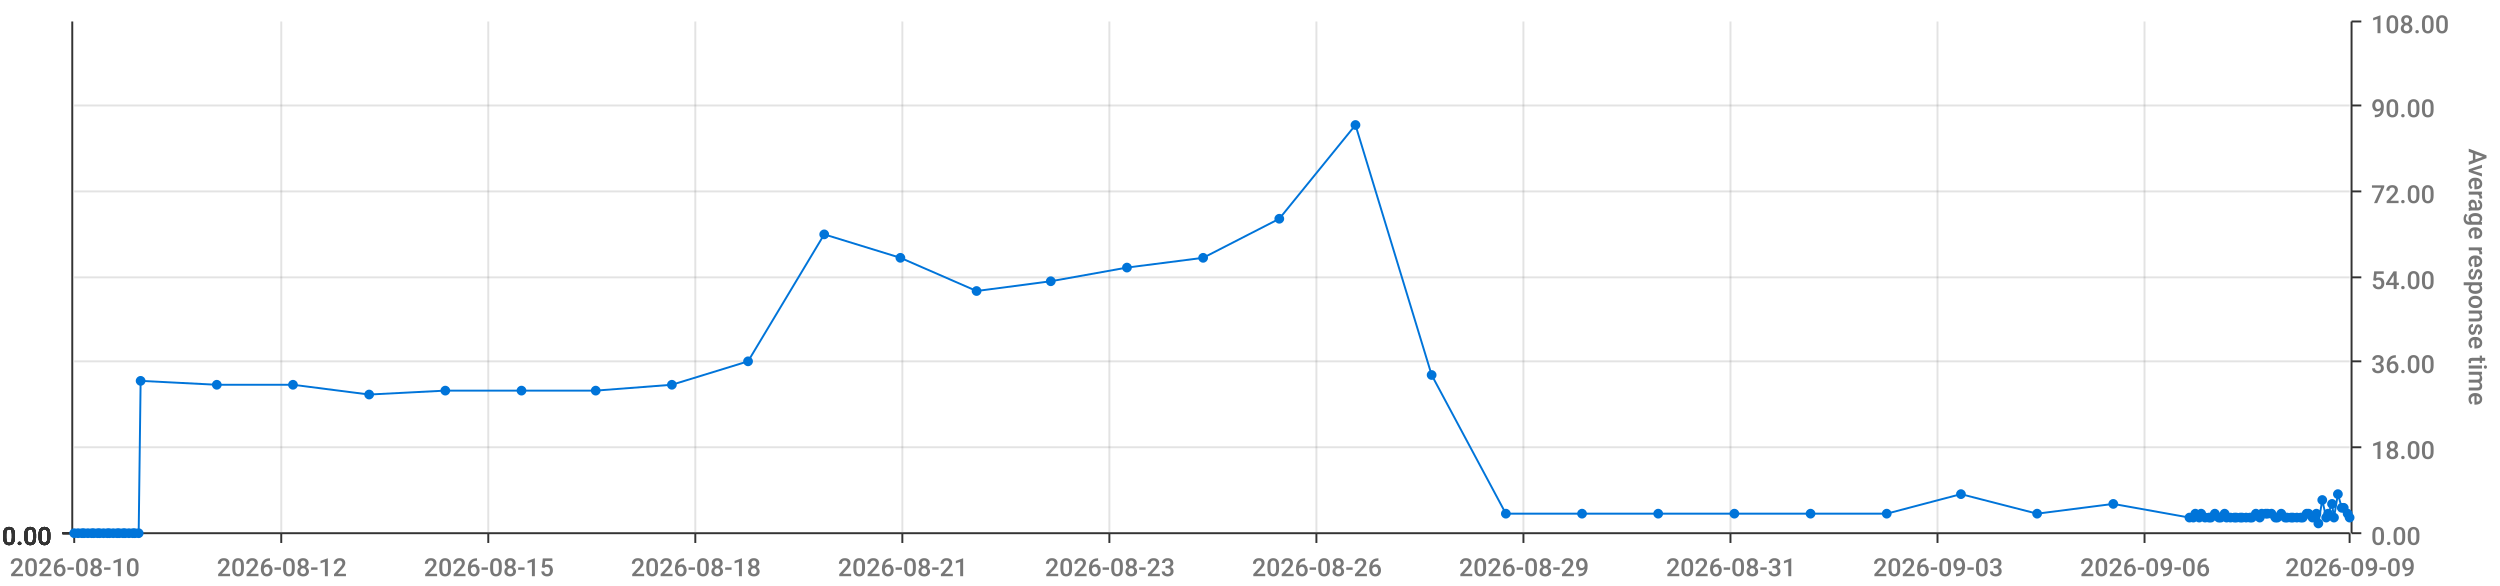
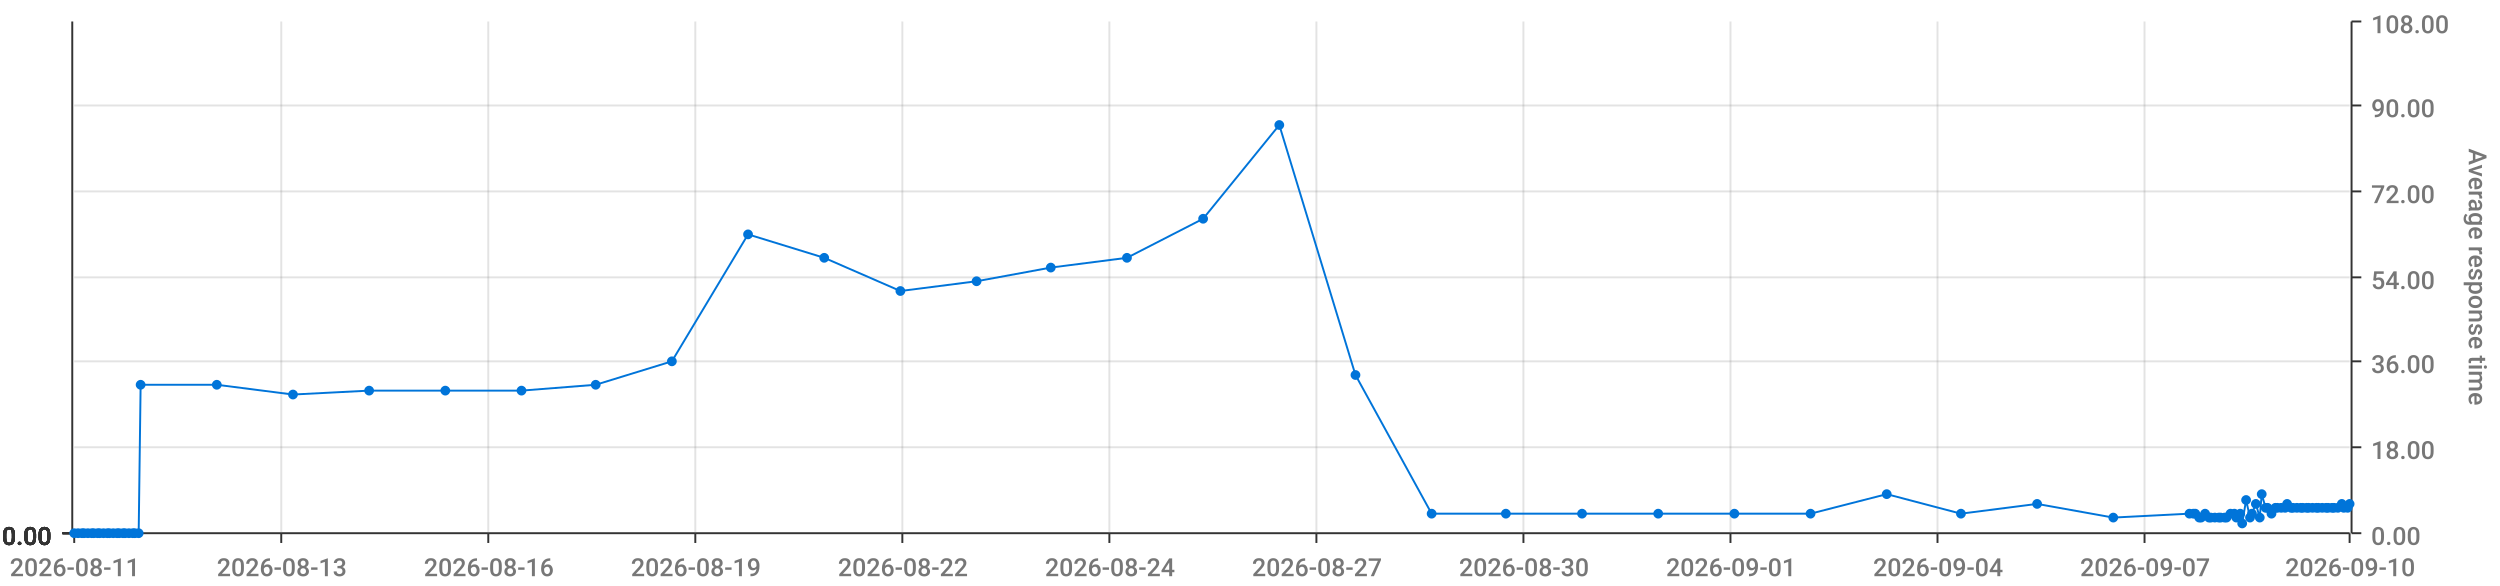
<svg xmlns="http://www.w3.org/2000/svg" viewBox="0 0 1280 300">
  <path d="M 0 0 L 1280 0 L 1280 300 L 0 300 L 0 0" style="stroke-width:0;stroke:rgba(255,255,255,1.0);fill:rgba(255,255,255,0.0)" />
  <path d="M 38 11 L 1203 11 L 1203 273 L 38 273 L 38 11" style="stroke-width:0;stroke:rgba(255,255,255,1.0);fill:rgba(255,255,255,0.0)" />
  <path d="M 38 273 L 1203 273" style="stroke-width:1;stroke:rgba(51,51,51,1.0);fill:rgba(255,255,255,0.0)" />
  <path d="M 38 273 L 38 278" style="stroke-width:1;stroke:rgba(51,51,51,1.0);fill:rgba(255,255,255,0.0)" />
-   <text x="5" y="295" style="stroke-width:0;stroke:none;fill:rgba(119,119,119,1.0);font-size:12.8px;font-family:'Roboto Medium',sans-serif">2026-08-10</text>
+   <text x="5" y="295" style="stroke-width:0;stroke:none;fill:rgba(119,119,119,1.0);font-size:12.8px;font-family:'Roboto Medium',sans-serif">2026-08-11</text>
  <path d="M 144 273 L 144 278" style="stroke-width:1;stroke:rgba(51,51,51,1.0);fill:rgba(255,255,255,0.0)" />
-   <text x="111" y="295" style="stroke-width:0;stroke:none;fill:rgba(119,119,119,1.0);font-size:12.8px;font-family:'Roboto Medium',sans-serif">2026-08-12</text>
+   <text x="111" y="295" style="stroke-width:0;stroke:none;fill:rgba(119,119,119,1.0);font-size:12.8px;font-family:'Roboto Medium',sans-serif">2026-08-13</text>
  <path d="M 250 273 L 250 278" style="stroke-width:1;stroke:rgba(51,51,51,1.0);fill:rgba(255,255,255,0.0)" />
-   <text x="217" y="295" style="stroke-width:0;stroke:none;fill:rgba(119,119,119,1.0);font-size:12.8px;font-family:'Roboto Medium',sans-serif">2026-08-15</text>
+   <text x="217" y="295" style="stroke-width:0;stroke:none;fill:rgba(119,119,119,1.0);font-size:12.8px;font-family:'Roboto Medium',sans-serif">2026-08-16</text>
  <path d="M 356 273 L 356 278" style="stroke-width:1;stroke:rgba(51,51,51,1.0);fill:rgba(255,255,255,0.0)" />
-   <text x="323" y="295" style="stroke-width:0;stroke:none;fill:rgba(119,119,119,1.0);font-size:12.8px;font-family:'Roboto Medium',sans-serif">2026-08-18</text>
+   <text x="323" y="295" style="stroke-width:0;stroke:none;fill:rgba(119,119,119,1.0);font-size:12.8px;font-family:'Roboto Medium',sans-serif">2026-08-19</text>
  <path d="M 462 273 L 462 278" style="stroke-width:1;stroke:rgba(51,51,51,1.0);fill:rgba(255,255,255,0.0)" />
-   <text x="429" y="295" style="stroke-width:0;stroke:none;fill:rgba(119,119,119,1.0);font-size:12.8px;font-family:'Roboto Medium',sans-serif">2026-08-21</text>
+   <text x="429" y="295" style="stroke-width:0;stroke:none;fill:rgba(119,119,119,1.0);font-size:12.8px;font-family:'Roboto Medium',sans-serif">2026-08-22</text>
  <path d="M 568 273 L 568 278" style="stroke-width:1;stroke:rgba(51,51,51,1.0);fill:rgba(255,255,255,0.0)" />
-   <text x="535" y="295" style="stroke-width:0;stroke:none;fill:rgba(119,119,119,1.0);font-size:12.8px;font-family:'Roboto Medium',sans-serif">2026-08-23</text>
+   <text x="535" y="295" style="stroke-width:0;stroke:none;fill:rgba(119,119,119,1.0);font-size:12.8px;font-family:'Roboto Medium',sans-serif">2026-08-24</text>
  <path d="M 674 273 L 674 278" style="stroke-width:1;stroke:rgba(51,51,51,1.0);fill:rgba(255,255,255,0.0)" />
-   <text x="641" y="295" style="stroke-width:0;stroke:none;fill:rgba(119,119,119,1.0);font-size:12.8px;font-family:'Roboto Medium',sans-serif">2026-08-26</text>
+   <text x="641" y="295" style="stroke-width:0;stroke:none;fill:rgba(119,119,119,1.0);font-size:12.8px;font-family:'Roboto Medium',sans-serif">2026-08-27</text>
  <path d="M 780 273 L 780 278" style="stroke-width:1;stroke:rgba(51,51,51,1.0);fill:rgba(255,255,255,0.0)" />
-   <text x="747" y="295" style="stroke-width:0;stroke:none;fill:rgba(119,119,119,1.0);font-size:12.8px;font-family:'Roboto Medium',sans-serif">2026-08-29</text>
+   <text x="747" y="295" style="stroke-width:0;stroke:none;fill:rgba(119,119,119,1.0);font-size:12.8px;font-family:'Roboto Medium',sans-serif">2026-08-30</text>
  <path d="M 886 273 L 886 278" style="stroke-width:1;stroke:rgba(51,51,51,1.0);fill:rgba(255,255,255,0.0)" />
-   <text x="853" y="295" style="stroke-width:0;stroke:none;fill:rgba(119,119,119,1.0);font-size:12.8px;font-family:'Roboto Medium',sans-serif">2026-08-31</text>
+   <text x="853" y="295" style="stroke-width:0;stroke:none;fill:rgba(119,119,119,1.0);font-size:12.8px;font-family:'Roboto Medium',sans-serif">2026-09-01</text>
  <path d="M 992 273 L 992 278" style="stroke-width:1;stroke:rgba(51,51,51,1.0);fill:rgba(255,255,255,0.0)" />
-   <text x="959" y="295" style="stroke-width:0;stroke:none;fill:rgba(119,119,119,1.0);font-size:12.8px;font-family:'Roboto Medium',sans-serif">2026-09-03</text>
+   <text x="959" y="295" style="stroke-width:0;stroke:none;fill:rgba(119,119,119,1.0);font-size:12.8px;font-family:'Roboto Medium',sans-serif">2026-09-04</text>
  <path d="M 1098 273 L 1098 278" style="stroke-width:1;stroke:rgba(51,51,51,1.0);fill:rgba(255,255,255,0.0)" />
-   <text x="1065" y="295" style="stroke-width:0;stroke:none;fill:rgba(119,119,119,1.0);font-size:12.8px;font-family:'Roboto Medium',sans-serif">2026-09-06</text>
+   <text x="1065" y="295" style="stroke-width:0;stroke:none;fill:rgba(119,119,119,1.0);font-size:12.8px;font-family:'Roboto Medium',sans-serif">2026-09-07</text>
  <path d="M 1203 273 L 1203 278" style="stroke-width:1;stroke:rgba(51,51,51,1.0);fill:rgba(255,255,255,0.0)" />
-   <text x="1170" y="295" style="stroke-width:0;stroke:none;fill:rgba(119,119,119,1.0);font-size:12.8px;font-family:'Roboto Medium',sans-serif">2026-09-09</text>
+   <text x="1170" y="295" style="stroke-width:0;stroke:none;fill:rgba(119,119,119,1.0);font-size:12.8px;font-family:'Roboto Medium',sans-serif">2026-09-10</text>
  <path d="M 144 273 L 144 11" style="stroke-width:1;stroke:rgba(119,119,119,0.2);fill:none" />
  <path d="M 250 273 L 250 11" style="stroke-width:1;stroke:rgba(119,119,119,0.2);fill:none" />
  <path d="M 356 273 L 356 11" style="stroke-width:1;stroke:rgba(119,119,119,0.2);fill:none" />
  <path d="M 462 273 L 462 11" style="stroke-width:1;stroke:rgba(119,119,119,0.2);fill:none" />
  <path d="M 568 273 L 568 11" style="stroke-width:1;stroke:rgba(119,119,119,0.2);fill:none" />
  <path d="M 674 273 L 674 11" style="stroke-width:1;stroke:rgba(119,119,119,0.2);fill:none" />
  <path d="M 780 273 L 780 11" style="stroke-width:1;stroke:rgba(119,119,119,0.2);fill:none" />
  <path d="M 886 273 L 886 11" style="stroke-width:1;stroke:rgba(119,119,119,0.2);fill:none" />
  <path d="M 992 273 L 992 11" style="stroke-width:1;stroke:rgba(119,119,119,0.2);fill:none" />
  <path d="M 1098 273 L 1098 11" style="stroke-width:1;stroke:rgba(119,119,119,0.2);fill:none" />
  <path d="M 1204 273 L 1204 11" style="stroke-width:1;stroke:rgba(51,51,51,1.0);fill:rgba(255,255,255,0.0)" />
  <path d="M 1204 273 L 1209 273" style="stroke-width:1;stroke:rgba(51,51,51,1.0);fill:rgba(255,255,255,0.0)" />
  <text x="1214" y="279" style="stroke-width:0;stroke:none;fill:rgba(119,119,119,1.0);font-size:12.8px;font-family:'Roboto Medium',sans-serif">0.00</text>
  <path d="M 1204 229 L 1209 229" style="stroke-width:1;stroke:rgba(51,51,51,1.0);fill:rgba(255,255,255,0.0)" />
  <text x="1214" y="235" style="stroke-width:0;stroke:none;fill:rgba(119,119,119,1.0);font-size:12.8px;font-family:'Roboto Medium',sans-serif">18.00</text>
  <path d="M 1204 185 L 1209 185" style="stroke-width:1;stroke:rgba(51,51,51,1.0);fill:rgba(255,255,255,0.0)" />
  <text x="1214" y="191" style="stroke-width:0;stroke:none;fill:rgba(119,119,119,1.0);font-size:12.8px;font-family:'Roboto Medium',sans-serif">36.00</text>
  <path d="M 1204 142 L 1209 142" style="stroke-width:1;stroke:rgba(51,51,51,1.0);fill:rgba(255,255,255,0.0)" />
  <text x="1214" y="148" style="stroke-width:0;stroke:none;fill:rgba(119,119,119,1.0);font-size:12.8px;font-family:'Roboto Medium',sans-serif">54.00</text>
  <path d="M 1204 98 L 1209 98" style="stroke-width:1;stroke:rgba(51,51,51,1.0);fill:rgba(255,255,255,0.0)" />
  <text x="1214" y="104" style="stroke-width:0;stroke:none;fill:rgba(119,119,119,1.0);font-size:12.8px;font-family:'Roboto Medium',sans-serif">72.00</text>
  <path d="M 1204 54 L 1209 54" style="stroke-width:1;stroke:rgba(51,51,51,1.0);fill:rgba(255,255,255,0.0)" />
  <text x="1214" y="60" style="stroke-width:0;stroke:none;fill:rgba(119,119,119,1.0);font-size:12.8px;font-family:'Roboto Medium',sans-serif">90.00</text>
  <path d="M 1204 11 L 1209 11" style="stroke-width:1;stroke:rgba(51,51,51,1.0);fill:rgba(255,255,255,0.0)" />
  <text x="1214" y="17" style="stroke-width:0;stroke:none;fill:rgba(119,119,119,1.0);font-size:12.8px;font-family:'Roboto Medium',sans-serif">108.00</text>
  <text x="1264" y="76" style="stroke-width:0;stroke:none;fill:rgba(119,119,119,1.0);font-size:12.8px;font-family:'Roboto Medium',sans-serif" transform="rotate(90.00,1264,76)">Average response time</text>
  <path d="M 38 273 L 1203 273" style="stroke-width:0;stroke:rgba(255,255,255,0.0);fill:none" />
  <path d="M 38 229 L 1203 229" style="stroke-width:1;stroke:rgba(119,119,119,0.2);fill:none" />
  <path d="M 38 185 L 1203 185" style="stroke-width:1;stroke:rgba(119,119,119,0.2);fill:none" />
  <path d="M 38 142 L 1203 142" style="stroke-width:1;stroke:rgba(119,119,119,0.2);fill:none" />
  <path d="M 38 98 L 1203 98" style="stroke-width:1;stroke:rgba(119,119,119,0.2);fill:none" />
  <path d="M 38 54 L 1203 54" style="stroke-width:1;stroke:rgba(119,119,119,0.2);fill:none" />
  <path d="M 37 273 L 37 11" style="stroke-width:1;stroke:rgba(51,51,51,1.0);fill:rgba(255,255,255,0.0)" />
  <path d="M 37 273 L 32 273" style="stroke-width:1;stroke:rgba(51,51,51,1.0);fill:rgba(255,255,255,0.0)" />
  <text x="1" y="279" style="stroke-width:0;stroke:none;fill:rgba(51,51,51,1.0);font-size:12.8px;font-family:'Roboto Medium',sans-serif">0.00</text>
  <path d="M 37 273 L 32 273" style="stroke-width:1;stroke:rgba(51,51,51,1.0);fill:rgba(255,255,255,0.0)" />
  <text x="1" y="279" style="stroke-width:0;stroke:none;fill:rgba(51,51,51,1.0);font-size:12.8px;font-family:'Roboto Medium',sans-serif">0.00</text>
  <path d="M 37 273 L 32 273" style="stroke-width:1;stroke:rgba(51,51,51,1.0);fill:rgba(255,255,255,0.0)" />
  <text x="1" y="279" style="stroke-width:0;stroke:none;fill:rgba(51,51,51,1.0);font-size:12.8px;font-family:'Roboto Medium',sans-serif">0.00</text>
  <path d="M 37 273 L 32 273" style="stroke-width:1;stroke:rgba(51,51,51,1.0);fill:rgba(255,255,255,0.0)" />
  <text x="1" y="279" style="stroke-width:0;stroke:none;fill:rgba(51,51,51,1.0);font-size:12.8px;font-family:'Roboto Medium',sans-serif">0.00</text>
  <path d="M 37 273 L 32 273" style="stroke-width:1;stroke:rgba(51,51,51,1.0);fill:rgba(255,255,255,0.0)" />
  <text x="1" y="279" style="stroke-width:0;stroke:none;fill:rgba(51,51,51,1.0);font-size:12.8px;font-family:'Roboto Medium',sans-serif">0.00</text>
  <path d="M 37 273 L 32 273" style="stroke-width:1;stroke:rgba(51,51,51,1.0);fill:rgba(255,255,255,0.0)" />
  <text x="1" y="279" style="stroke-width:0;stroke:none;fill:rgba(51,51,51,1.0);font-size:12.8px;font-family:'Roboto Medium',sans-serif">0.00</text>
  <path d="M 37 273 L 32 273" style="stroke-width:1;stroke:rgba(51,51,51,1.0);fill:rgba(255,255,255,0.0)" />
  <text x="1" y="279" style="stroke-width:0;stroke:none;fill:rgba(51,51,51,1.0);font-size:12.8px;font-family:'Roboto Medium',sans-serif">0.00</text>
  <path d="M 38 273 L 1203 273" style="stroke-width:0;stroke:rgba(255,255,255,0.0);fill:none" />
  <path d="M 38 273 L 1203 273" style="stroke-width:0;stroke:rgba(255,255,255,0.0);fill:none" />
  <path d="M 38 273 L 1203 273" style="stroke-width:0;stroke:rgba(255,255,255,0.0);fill:none" />
  <path d="M 38 273 L 1203 273" style="stroke-width:0;stroke:rgba(255,255,255,0.0);fill:none" />
  <path d="M 38 273 L 1203 273" style="stroke-width:0;stroke:rgba(255,255,255,0.0);fill:none" />
  <path d="M 38 273 L 1203 273" style="stroke-width:0;stroke:rgba(255,255,255,0.0);fill:none" />
-   <path d="M 38 273 L 40 273 L 42 273 L 43 273 L 45 273 L 47 273 L 48 273 L 50 273 L 51 273 L 53 273 L 55 273 L 56 273 L 58 273 L 60 273 L 61 273 L 63 273 L 64 273 L 66 273 L 68 273 L 69 273 L 71 273 L 72 195 L 111 197 L 150 197 L 189 202 L 228 200 L 267 200 L 305 200 L 344 197 L 383 185 L 422 120 L 461 132 L 500 149 L 538 144 L 577 137 L 616 132 L 655 112 L 694 64 L 733 192 L 771 263 L 810 263 L 849 263 L 888 263 L 927 263 L 966 263 L 1004 253 L 1043 263 L 1082 258 L 1121 265 L 1123 265 L 1124 263 L 1126 265 L 1127 263 L 1129 265 L 1131 265 L 1132 265 L 1134 263 L 1136 265 L 1137 265 L 1139 263 L 1140 265 L 1142 265 L 1144 265 L 1145 265 L 1147 265 L 1148 265 L 1150 265 L 1152 265 L 1153 265 L 1155 263 L 1157 265 L 1158 263 L 1160 263 L 1161 263 L 1163 263 L 1165 265 L 1166 265 L 1168 263 L 1170 265 L 1171 265 L 1173 265 L 1174 265 L 1176 265 L 1178 265 L 1179 265 L 1181 263 L 1182 263 L 1184 265 L 1186 263 L 1187 268 L 1189 256 L 1191 265 L 1192 263 L 1194 258 L 1195 265 L 1197 253 L 1199 260 L 1200 260 L 1202 263 L 1203 265" style="stroke-width:1;stroke:rgba(0,116,217,1.0);fill:rgba(255,255,255,0.0)" />
+   <path d="M 38 273 L 40 273 L 42 273 L 43 273 L 45 273 L 47 273 L 48 273 L 50 273 L 51 273 L 53 273 L 55 273 L 56 273 L 58 273 L 60 273 L 61 273 L 63 273 L 64 273 L 66 273 L 68 273 L 69 273 L 71 273 L 72 197 L 111 197 L 150 202 L 189 200 L 228 200 L 267 200 L 305 197 L 344 185 L 383 120 L 422 132 L 461 149 L 500 144 L 538 137 L 577 132 L 616 112 L 655 64 L 694 192 L 733 263 L 771 263 L 810 263 L 849 263 L 888 263 L 927 263 L 966 253 L 1004 263 L 1043 258 L 1082 265 L 1121 263 L 1123 263 L 1124 263 L 1126 265 L 1127 265 L 1129 263 L 1131 265 L 1132 265 L 1134 265 L 1136 265 L 1137 265 L 1139 265 L 1140 265 L 1142 263 L 1144 263 L 1145 265 L 1147 263 L 1148 268 L 1150 256 L 1152 265 L 1153 263 L 1155 258 L 1157 265 L 1158 253 L 1160 260 L 1161 260 L 1163 263 L 1165 260 L 1166 260 L 1168 260 L 1170 260 L 1171 258 L 1173 260 L 1174 260 L 1176 260 L 1178 260 L 1179 260 L 1181 260 L 1182 260 L 1184 260 L 1186 260 L 1187 260 L 1189 260 L 1191 260 L 1192 260 L 1194 260 L 1195 260 L 1197 260 L 1199 258 L 1200 260 L 1202 260 L 1203 258" style="stroke-width:1;stroke:rgba(0,116,217,1.0);fill:rgba(255,255,255,0.0)" />
  <circle cx="38" cy="273" r="2" style="stroke-width:1;stroke:rgba(0,116,217,1.0);fill:rgba(0,116,217,1.0)" />
  <path d="" style="stroke-width:1;stroke:rgba(0,116,217,1.0);fill:rgba(0,116,217,1.0)" />
  <circle cx="40" cy="273" r="2" style="stroke-width:1;stroke:rgba(0,116,217,1.0);fill:rgba(0,116,217,1.0)" />
  <path d="" style="stroke-width:1;stroke:rgba(0,116,217,1.0);fill:rgba(0,116,217,1.0)" />
  <circle cx="42" cy="273" r="2" style="stroke-width:1;stroke:rgba(0,116,217,1.0);fill:rgba(0,116,217,1.0)" />
  <path d="" style="stroke-width:1;stroke:rgba(0,116,217,1.0);fill:rgba(0,116,217,1.0)" />
  <circle cx="43" cy="273" r="2" style="stroke-width:1;stroke:rgba(0,116,217,1.0);fill:rgba(0,116,217,1.0)" />
  <path d="" style="stroke-width:1;stroke:rgba(0,116,217,1.0);fill:rgba(0,116,217,1.0)" />
  <circle cx="45" cy="273" r="2" style="stroke-width:1;stroke:rgba(0,116,217,1.0);fill:rgba(0,116,217,1.0)" />
  <path d="" style="stroke-width:1;stroke:rgba(0,116,217,1.0);fill:rgba(0,116,217,1.0)" />
  <circle cx="47" cy="273" r="2" style="stroke-width:1;stroke:rgba(0,116,217,1.0);fill:rgba(0,116,217,1.0)" />
  <path d="" style="stroke-width:1;stroke:rgba(0,116,217,1.0);fill:rgba(0,116,217,1.0)" />
  <circle cx="48" cy="273" r="2" style="stroke-width:1;stroke:rgba(0,116,217,1.0);fill:rgba(0,116,217,1.0)" />
  <path d="" style="stroke-width:1;stroke:rgba(0,116,217,1.0);fill:rgba(0,116,217,1.0)" />
  <circle cx="50" cy="273" r="2" style="stroke-width:1;stroke:rgba(0,116,217,1.0);fill:rgba(0,116,217,1.0)" />
  <path d="" style="stroke-width:1;stroke:rgba(0,116,217,1.0);fill:rgba(0,116,217,1.0)" />
  <circle cx="51" cy="273" r="2" style="stroke-width:1;stroke:rgba(0,116,217,1.0);fill:rgba(0,116,217,1.0)" />
  <path d="" style="stroke-width:1;stroke:rgba(0,116,217,1.0);fill:rgba(0,116,217,1.0)" />
  <circle cx="53" cy="273" r="2" style="stroke-width:1;stroke:rgba(0,116,217,1.0);fill:rgba(0,116,217,1.0)" />
  <path d="" style="stroke-width:1;stroke:rgba(0,116,217,1.0);fill:rgba(0,116,217,1.0)" />
  <circle cx="55" cy="273" r="2" style="stroke-width:1;stroke:rgba(0,116,217,1.0);fill:rgba(0,116,217,1.0)" />
  <path d="" style="stroke-width:1;stroke:rgba(0,116,217,1.0);fill:rgba(0,116,217,1.0)" />
  <circle cx="56" cy="273" r="2" style="stroke-width:1;stroke:rgba(0,116,217,1.0);fill:rgba(0,116,217,1.0)" />
  <path d="" style="stroke-width:1;stroke:rgba(0,116,217,1.0);fill:rgba(0,116,217,1.0)" />
  <circle cx="58" cy="273" r="2" style="stroke-width:1;stroke:rgba(0,116,217,1.0);fill:rgba(0,116,217,1.0)" />
  <path d="" style="stroke-width:1;stroke:rgba(0,116,217,1.0);fill:rgba(0,116,217,1.0)" />
  <circle cx="60" cy="273" r="2" style="stroke-width:1;stroke:rgba(0,116,217,1.0);fill:rgba(0,116,217,1.0)" />
  <path d="" style="stroke-width:1;stroke:rgba(0,116,217,1.0);fill:rgba(0,116,217,1.0)" />
  <circle cx="61" cy="273" r="2" style="stroke-width:1;stroke:rgba(0,116,217,1.0);fill:rgba(0,116,217,1.0)" />
  <path d="" style="stroke-width:1;stroke:rgba(0,116,217,1.0);fill:rgba(0,116,217,1.0)" />
  <circle cx="63" cy="273" r="2" style="stroke-width:1;stroke:rgba(0,116,217,1.0);fill:rgba(0,116,217,1.0)" />
  <path d="" style="stroke-width:1;stroke:rgba(0,116,217,1.0);fill:rgba(0,116,217,1.0)" />
  <circle cx="64" cy="273" r="2" style="stroke-width:1;stroke:rgba(0,116,217,1.0);fill:rgba(0,116,217,1.0)" />
  <path d="" style="stroke-width:1;stroke:rgba(0,116,217,1.0);fill:rgba(0,116,217,1.0)" />
  <circle cx="66" cy="273" r="2" style="stroke-width:1;stroke:rgba(0,116,217,1.0);fill:rgba(0,116,217,1.0)" />
  <path d="" style="stroke-width:1;stroke:rgba(0,116,217,1.0);fill:rgba(0,116,217,1.0)" />
  <circle cx="68" cy="273" r="2" style="stroke-width:1;stroke:rgba(0,116,217,1.0);fill:rgba(0,116,217,1.0)" />
  <path d="" style="stroke-width:1;stroke:rgba(0,116,217,1.0);fill:rgba(0,116,217,1.0)" />
  <circle cx="69" cy="273" r="2" style="stroke-width:1;stroke:rgba(0,116,217,1.0);fill:rgba(0,116,217,1.0)" />
  <path d="" style="stroke-width:1;stroke:rgba(0,116,217,1.0);fill:rgba(0,116,217,1.0)" />
  <circle cx="71" cy="273" r="2" style="stroke-width:1;stroke:rgba(0,116,217,1.0);fill:rgba(0,116,217,1.0)" />
  <path d="" style="stroke-width:1;stroke:rgba(0,116,217,1.0);fill:rgba(0,116,217,1.0)" />
-   <circle cx="72" cy="195" r="2" style="stroke-width:1;stroke:rgba(0,116,217,1.0);fill:rgba(0,116,217,1.0)" />
+   <circle cx="72" cy="197" r="2" style="stroke-width:1;stroke:rgba(0,116,217,1.0);fill:rgba(0,116,217,1.0)" />
  <path d="" style="stroke-width:1;stroke:rgba(0,116,217,1.0);fill:rgba(0,116,217,1.0)" />
  <circle cx="111" cy="197" r="2" style="stroke-width:1;stroke:rgba(0,116,217,1.0);fill:rgba(0,116,217,1.0)" />
  <path d="" style="stroke-width:1;stroke:rgba(0,116,217,1.0);fill:rgba(0,116,217,1.0)" />
-   <circle cx="150" cy="197" r="2" style="stroke-width:1;stroke:rgba(0,116,217,1.0);fill:rgba(0,116,217,1.0)" />
-   <path d="" style="stroke-width:1;stroke:rgba(0,116,217,1.0);fill:rgba(0,116,217,1.0)" />
-   <circle cx="189" cy="202" r="2" style="stroke-width:1;stroke:rgba(0,116,217,1.0);fill:rgba(0,116,217,1.0)" />
+   <circle cx="150" cy="202" r="2" style="stroke-width:1;stroke:rgba(0,116,217,1.0);fill:rgba(0,116,217,1.0)" />
+   <path d="" style="stroke-width:1;stroke:rgba(0,116,217,1.0);fill:rgba(0,116,217,1.0)" />
+   <circle cx="189" cy="200" r="2" style="stroke-width:1;stroke:rgba(0,116,217,1.0);fill:rgba(0,116,217,1.0)" />
  <path d="" style="stroke-width:1;stroke:rgba(0,116,217,1.0);fill:rgba(0,116,217,1.0)" />
  <circle cx="228" cy="200" r="2" style="stroke-width:1;stroke:rgba(0,116,217,1.0);fill:rgba(0,116,217,1.0)" />
  <path d="" style="stroke-width:1;stroke:rgba(0,116,217,1.0);fill:rgba(0,116,217,1.0)" />
  <circle cx="267" cy="200" r="2" style="stroke-width:1;stroke:rgba(0,116,217,1.0);fill:rgba(0,116,217,1.0)" />
  <path d="" style="stroke-width:1;stroke:rgba(0,116,217,1.0);fill:rgba(0,116,217,1.0)" />
-   <circle cx="305" cy="200" r="2" style="stroke-width:1;stroke:rgba(0,116,217,1.0);fill:rgba(0,116,217,1.0)" />
-   <path d="" style="stroke-width:1;stroke:rgba(0,116,217,1.0);fill:rgba(0,116,217,1.0)" />
-   <circle cx="344" cy="197" r="2" style="stroke-width:1;stroke:rgba(0,116,217,1.0);fill:rgba(0,116,217,1.0)" />
-   <path d="" style="stroke-width:1;stroke:rgba(0,116,217,1.0);fill:rgba(0,116,217,1.0)" />
-   <circle cx="383" cy="185" r="2" style="stroke-width:1;stroke:rgba(0,116,217,1.0);fill:rgba(0,116,217,1.0)" />
-   <path d="" style="stroke-width:1;stroke:rgba(0,116,217,1.0);fill:rgba(0,116,217,1.0)" />
-   <circle cx="422" cy="120" r="2" style="stroke-width:1;stroke:rgba(0,116,217,1.0);fill:rgba(0,116,217,1.0)" />
-   <path d="" style="stroke-width:1;stroke:rgba(0,116,217,1.0);fill:rgba(0,116,217,1.0)" />
-   <circle cx="461" cy="132" r="2" style="stroke-width:1;stroke:rgba(0,116,217,1.0);fill:rgba(0,116,217,1.0)" />
-   <path d="" style="stroke-width:1;stroke:rgba(0,116,217,1.0);fill:rgba(0,116,217,1.0)" />
-   <circle cx="500" cy="149" r="2" style="stroke-width:1;stroke:rgba(0,116,217,1.0);fill:rgba(0,116,217,1.0)" />
-   <path d="" style="stroke-width:1;stroke:rgba(0,116,217,1.0);fill:rgba(0,116,217,1.0)" />
-   <circle cx="538" cy="144" r="2" style="stroke-width:1;stroke:rgba(0,116,217,1.0);fill:rgba(0,116,217,1.0)" />
-   <path d="" style="stroke-width:1;stroke:rgba(0,116,217,1.0);fill:rgba(0,116,217,1.0)" />
-   <circle cx="577" cy="137" r="2" style="stroke-width:1;stroke:rgba(0,116,217,1.0);fill:rgba(0,116,217,1.0)" />
-   <path d="" style="stroke-width:1;stroke:rgba(0,116,217,1.0);fill:rgba(0,116,217,1.0)" />
-   <circle cx="616" cy="132" r="2" style="stroke-width:1;stroke:rgba(0,116,217,1.0);fill:rgba(0,116,217,1.0)" />
-   <path d="" style="stroke-width:1;stroke:rgba(0,116,217,1.0);fill:rgba(0,116,217,1.0)" />
-   <circle cx="655" cy="112" r="2" style="stroke-width:1;stroke:rgba(0,116,217,1.0);fill:rgba(0,116,217,1.0)" />
-   <path d="" style="stroke-width:1;stroke:rgba(0,116,217,1.0);fill:rgba(0,116,217,1.0)" />
-   <circle cx="694" cy="64" r="2" style="stroke-width:1;stroke:rgba(0,116,217,1.0);fill:rgba(0,116,217,1.0)" />
-   <path d="" style="stroke-width:1;stroke:rgba(0,116,217,1.0);fill:rgba(0,116,217,1.0)" />
-   <circle cx="733" cy="192" r="2" style="stroke-width:1;stroke:rgba(0,116,217,1.0);fill:rgba(0,116,217,1.0)" />
+   <circle cx="305" cy="197" r="2" style="stroke-width:1;stroke:rgba(0,116,217,1.0);fill:rgba(0,116,217,1.0)" />
+   <path d="" style="stroke-width:1;stroke:rgba(0,116,217,1.0);fill:rgba(0,116,217,1.0)" />
+   <circle cx="344" cy="185" r="2" style="stroke-width:1;stroke:rgba(0,116,217,1.0);fill:rgba(0,116,217,1.0)" />
+   <path d="" style="stroke-width:1;stroke:rgba(0,116,217,1.0);fill:rgba(0,116,217,1.0)" />
+   <circle cx="383" cy="120" r="2" style="stroke-width:1;stroke:rgba(0,116,217,1.0);fill:rgba(0,116,217,1.0)" />
+   <path d="" style="stroke-width:1;stroke:rgba(0,116,217,1.0);fill:rgba(0,116,217,1.0)" />
+   <circle cx="422" cy="132" r="2" style="stroke-width:1;stroke:rgba(0,116,217,1.0);fill:rgba(0,116,217,1.0)" />
+   <path d="" style="stroke-width:1;stroke:rgba(0,116,217,1.0);fill:rgba(0,116,217,1.0)" />
+   <circle cx="461" cy="149" r="2" style="stroke-width:1;stroke:rgba(0,116,217,1.0);fill:rgba(0,116,217,1.0)" />
+   <path d="" style="stroke-width:1;stroke:rgba(0,116,217,1.0);fill:rgba(0,116,217,1.0)" />
+   <circle cx="500" cy="144" r="2" style="stroke-width:1;stroke:rgba(0,116,217,1.0);fill:rgba(0,116,217,1.0)" />
+   <path d="" style="stroke-width:1;stroke:rgba(0,116,217,1.0);fill:rgba(0,116,217,1.0)" />
+   <circle cx="538" cy="137" r="2" style="stroke-width:1;stroke:rgba(0,116,217,1.0);fill:rgba(0,116,217,1.0)" />
+   <path d="" style="stroke-width:1;stroke:rgba(0,116,217,1.0);fill:rgba(0,116,217,1.0)" />
+   <circle cx="577" cy="132" r="2" style="stroke-width:1;stroke:rgba(0,116,217,1.0);fill:rgba(0,116,217,1.0)" />
+   <path d="" style="stroke-width:1;stroke:rgba(0,116,217,1.0);fill:rgba(0,116,217,1.0)" />
+   <circle cx="616" cy="112" r="2" style="stroke-width:1;stroke:rgba(0,116,217,1.0);fill:rgba(0,116,217,1.0)" />
+   <path d="" style="stroke-width:1;stroke:rgba(0,116,217,1.0);fill:rgba(0,116,217,1.0)" />
+   <circle cx="655" cy="64" r="2" style="stroke-width:1;stroke:rgba(0,116,217,1.0);fill:rgba(0,116,217,1.0)" />
+   <path d="" style="stroke-width:1;stroke:rgba(0,116,217,1.0);fill:rgba(0,116,217,1.0)" />
+   <circle cx="694" cy="192" r="2" style="stroke-width:1;stroke:rgba(0,116,217,1.0);fill:rgba(0,116,217,1.0)" />
+   <path d="" style="stroke-width:1;stroke:rgba(0,116,217,1.0);fill:rgba(0,116,217,1.0)" />
+   <circle cx="733" cy="263" r="2" style="stroke-width:1;stroke:rgba(0,116,217,1.0);fill:rgba(0,116,217,1.0)" />
  <path d="" style="stroke-width:1;stroke:rgba(0,116,217,1.0);fill:rgba(0,116,217,1.0)" />
  <circle cx="771" cy="263" r="2" style="stroke-width:1;stroke:rgba(0,116,217,1.0);fill:rgba(0,116,217,1.0)" />
  <path d="" style="stroke-width:1;stroke:rgba(0,116,217,1.0);fill:rgba(0,116,217,1.0)" />
  <circle cx="810" cy="263" r="2" style="stroke-width:1;stroke:rgba(0,116,217,1.0);fill:rgba(0,116,217,1.0)" />
  <path d="" style="stroke-width:1;stroke:rgba(0,116,217,1.0);fill:rgba(0,116,217,1.0)" />
  <circle cx="849" cy="263" r="2" style="stroke-width:1;stroke:rgba(0,116,217,1.0);fill:rgba(0,116,217,1.0)" />
  <path d="" style="stroke-width:1;stroke:rgba(0,116,217,1.0);fill:rgba(0,116,217,1.0)" />
  <circle cx="888" cy="263" r="2" style="stroke-width:1;stroke:rgba(0,116,217,1.0);fill:rgba(0,116,217,1.0)" />
  <path d="" style="stroke-width:1;stroke:rgba(0,116,217,1.0);fill:rgba(0,116,217,1.0)" />
  <circle cx="927" cy="263" r="2" style="stroke-width:1;stroke:rgba(0,116,217,1.0);fill:rgba(0,116,217,1.0)" />
  <path d="" style="stroke-width:1;stroke:rgba(0,116,217,1.0);fill:rgba(0,116,217,1.0)" />
-   <circle cx="966" cy="263" r="2" style="stroke-width:1;stroke:rgba(0,116,217,1.0);fill:rgba(0,116,217,1.0)" />
-   <path d="" style="stroke-width:1;stroke:rgba(0,116,217,1.0);fill:rgba(0,116,217,1.0)" />
-   <circle cx="1004" cy="253" r="2" style="stroke-width:1;stroke:rgba(0,116,217,1.0);fill:rgba(0,116,217,1.0)" />
-   <path d="" style="stroke-width:1;stroke:rgba(0,116,217,1.0);fill:rgba(0,116,217,1.0)" />
-   <circle cx="1043" cy="263" r="2" style="stroke-width:1;stroke:rgba(0,116,217,1.0);fill:rgba(0,116,217,1.0)" />
-   <path d="" style="stroke-width:1;stroke:rgba(0,116,217,1.0);fill:rgba(0,116,217,1.0)" />
-   <circle cx="1082" cy="258" r="2" style="stroke-width:1;stroke:rgba(0,116,217,1.0);fill:rgba(0,116,217,1.0)" />
-   <path d="" style="stroke-width:1;stroke:rgba(0,116,217,1.0);fill:rgba(0,116,217,1.0)" />
-   <circle cx="1121" cy="265" r="2" style="stroke-width:1;stroke:rgba(0,116,217,1.0);fill:rgba(0,116,217,1.0)" />
-   <path d="" style="stroke-width:1;stroke:rgba(0,116,217,1.0);fill:rgba(0,116,217,1.0)" />
-   <circle cx="1123" cy="265" r="2" style="stroke-width:1;stroke:rgba(0,116,217,1.0);fill:rgba(0,116,217,1.0)" />
+   <circle cx="966" cy="253" r="2" style="stroke-width:1;stroke:rgba(0,116,217,1.0);fill:rgba(0,116,217,1.0)" />
+   <path d="" style="stroke-width:1;stroke:rgba(0,116,217,1.0);fill:rgba(0,116,217,1.0)" />
+   <circle cx="1004" cy="263" r="2" style="stroke-width:1;stroke:rgba(0,116,217,1.0);fill:rgba(0,116,217,1.0)" />
+   <path d="" style="stroke-width:1;stroke:rgba(0,116,217,1.0);fill:rgba(0,116,217,1.0)" />
+   <circle cx="1043" cy="258" r="2" style="stroke-width:1;stroke:rgba(0,116,217,1.0);fill:rgba(0,116,217,1.0)" />
+   <path d="" style="stroke-width:1;stroke:rgba(0,116,217,1.0);fill:rgba(0,116,217,1.0)" />
+   <circle cx="1082" cy="265" r="2" style="stroke-width:1;stroke:rgba(0,116,217,1.0);fill:rgba(0,116,217,1.0)" />
+   <path d="" style="stroke-width:1;stroke:rgba(0,116,217,1.0);fill:rgba(0,116,217,1.0)" />
+   <circle cx="1121" cy="263" r="2" style="stroke-width:1;stroke:rgba(0,116,217,1.0);fill:rgba(0,116,217,1.0)" />
+   <path d="" style="stroke-width:1;stroke:rgba(0,116,217,1.0);fill:rgba(0,116,217,1.0)" />
+   <circle cx="1123" cy="263" r="2" style="stroke-width:1;stroke:rgba(0,116,217,1.0);fill:rgba(0,116,217,1.0)" />
  <path d="" style="stroke-width:1;stroke:rgba(0,116,217,1.0);fill:rgba(0,116,217,1.0)" />
  <circle cx="1124" cy="263" r="2" style="stroke-width:1;stroke:rgba(0,116,217,1.0);fill:rgba(0,116,217,1.0)" />
  <path d="" style="stroke-width:1;stroke:rgba(0,116,217,1.0);fill:rgba(0,116,217,1.0)" />
  <circle cx="1126" cy="265" r="2" style="stroke-width:1;stroke:rgba(0,116,217,1.0);fill:rgba(0,116,217,1.0)" />
  <path d="" style="stroke-width:1;stroke:rgba(0,116,217,1.0);fill:rgba(0,116,217,1.0)" />
-   <circle cx="1127" cy="263" r="2" style="stroke-width:1;stroke:rgba(0,116,217,1.0);fill:rgba(0,116,217,1.0)" />
-   <path d="" style="stroke-width:1;stroke:rgba(0,116,217,1.0);fill:rgba(0,116,217,1.0)" />
-   <circle cx="1129" cy="265" r="2" style="stroke-width:1;stroke:rgba(0,116,217,1.0);fill:rgba(0,116,217,1.0)" />
+   <circle cx="1127" cy="265" r="2" style="stroke-width:1;stroke:rgba(0,116,217,1.0);fill:rgba(0,116,217,1.0)" />
+   <path d="" style="stroke-width:1;stroke:rgba(0,116,217,1.0);fill:rgba(0,116,217,1.0)" />
+   <circle cx="1129" cy="263" r="2" style="stroke-width:1;stroke:rgba(0,116,217,1.0);fill:rgba(0,116,217,1.0)" />
  <path d="" style="stroke-width:1;stroke:rgba(0,116,217,1.0);fill:rgba(0,116,217,1.0)" />
  <circle cx="1131" cy="265" r="2" style="stroke-width:1;stroke:rgba(0,116,217,1.0);fill:rgba(0,116,217,1.0)" />
  <path d="" style="stroke-width:1;stroke:rgba(0,116,217,1.0);fill:rgba(0,116,217,1.0)" />
  <circle cx="1132" cy="265" r="2" style="stroke-width:1;stroke:rgba(0,116,217,1.0);fill:rgba(0,116,217,1.0)" />
  <path d="" style="stroke-width:1;stroke:rgba(0,116,217,1.0);fill:rgba(0,116,217,1.0)" />
-   <circle cx="1134" cy="263" r="2" style="stroke-width:1;stroke:rgba(0,116,217,1.0);fill:rgba(0,116,217,1.0)" />
+   <circle cx="1134" cy="265" r="2" style="stroke-width:1;stroke:rgba(0,116,217,1.0);fill:rgba(0,116,217,1.0)" />
  <path d="" style="stroke-width:1;stroke:rgba(0,116,217,1.0);fill:rgba(0,116,217,1.0)" />
  <circle cx="1136" cy="265" r="2" style="stroke-width:1;stroke:rgba(0,116,217,1.0);fill:rgba(0,116,217,1.0)" />
  <path d="" style="stroke-width:1;stroke:rgba(0,116,217,1.0);fill:rgba(0,116,217,1.0)" />
  <circle cx="1137" cy="265" r="2" style="stroke-width:1;stroke:rgba(0,116,217,1.0);fill:rgba(0,116,217,1.0)" />
  <path d="" style="stroke-width:1;stroke:rgba(0,116,217,1.0);fill:rgba(0,116,217,1.0)" />
-   <circle cx="1139" cy="263" r="2" style="stroke-width:1;stroke:rgba(0,116,217,1.0);fill:rgba(0,116,217,1.0)" />
+   <circle cx="1139" cy="265" r="2" style="stroke-width:1;stroke:rgba(0,116,217,1.0);fill:rgba(0,116,217,1.0)" />
  <path d="" style="stroke-width:1;stroke:rgba(0,116,217,1.0);fill:rgba(0,116,217,1.0)" />
  <circle cx="1140" cy="265" r="2" style="stroke-width:1;stroke:rgba(0,116,217,1.0);fill:rgba(0,116,217,1.0)" />
  <path d="" style="stroke-width:1;stroke:rgba(0,116,217,1.0);fill:rgba(0,116,217,1.0)" />
-   <circle cx="1142" cy="265" r="2" style="stroke-width:1;stroke:rgba(0,116,217,1.0);fill:rgba(0,116,217,1.0)" />
-   <path d="" style="stroke-width:1;stroke:rgba(0,116,217,1.0);fill:rgba(0,116,217,1.0)" />
-   <circle cx="1144" cy="265" r="2" style="stroke-width:1;stroke:rgba(0,116,217,1.0);fill:rgba(0,116,217,1.0)" />
+   <circle cx="1142" cy="263" r="2" style="stroke-width:1;stroke:rgba(0,116,217,1.0);fill:rgba(0,116,217,1.0)" />
+   <path d="" style="stroke-width:1;stroke:rgba(0,116,217,1.0);fill:rgba(0,116,217,1.0)" />
+   <circle cx="1144" cy="263" r="2" style="stroke-width:1;stroke:rgba(0,116,217,1.0);fill:rgba(0,116,217,1.0)" />
  <path d="" style="stroke-width:1;stroke:rgba(0,116,217,1.0);fill:rgba(0,116,217,1.0)" />
  <circle cx="1145" cy="265" r="2" style="stroke-width:1;stroke:rgba(0,116,217,1.0);fill:rgba(0,116,217,1.0)" />
  <path d="" style="stroke-width:1;stroke:rgba(0,116,217,1.0);fill:rgba(0,116,217,1.0)" />
-   <circle cx="1147" cy="265" r="2" style="stroke-width:1;stroke:rgba(0,116,217,1.0);fill:rgba(0,116,217,1.0)" />
-   <path d="" style="stroke-width:1;stroke:rgba(0,116,217,1.0);fill:rgba(0,116,217,1.0)" />
-   <circle cx="1148" cy="265" r="2" style="stroke-width:1;stroke:rgba(0,116,217,1.0);fill:rgba(0,116,217,1.0)" />
-   <path d="" style="stroke-width:1;stroke:rgba(0,116,217,1.0);fill:rgba(0,116,217,1.0)" />
-   <circle cx="1150" cy="265" r="2" style="stroke-width:1;stroke:rgba(0,116,217,1.0);fill:rgba(0,116,217,1.0)" />
+   <circle cx="1147" cy="263" r="2" style="stroke-width:1;stroke:rgba(0,116,217,1.0);fill:rgba(0,116,217,1.0)" />
+   <path d="" style="stroke-width:1;stroke:rgba(0,116,217,1.0);fill:rgba(0,116,217,1.0)" />
+   <circle cx="1148" cy="268" r="2" style="stroke-width:1;stroke:rgba(0,116,217,1.0);fill:rgba(0,116,217,1.0)" />
+   <path d="" style="stroke-width:1;stroke:rgba(0,116,217,1.0);fill:rgba(0,116,217,1.0)" />
+   <circle cx="1150" cy="256" r="2" style="stroke-width:1;stroke:rgba(0,116,217,1.0);fill:rgba(0,116,217,1.0)" />
  <path d="" style="stroke-width:1;stroke:rgba(0,116,217,1.0);fill:rgba(0,116,217,1.0)" />
  <circle cx="1152" cy="265" r="2" style="stroke-width:1;stroke:rgba(0,116,217,1.0);fill:rgba(0,116,217,1.0)" />
  <path d="" style="stroke-width:1;stroke:rgba(0,116,217,1.0);fill:rgba(0,116,217,1.0)" />
-   <circle cx="1153" cy="265" r="2" style="stroke-width:1;stroke:rgba(0,116,217,1.0);fill:rgba(0,116,217,1.0)" />
-   <path d="" style="stroke-width:1;stroke:rgba(0,116,217,1.0);fill:rgba(0,116,217,1.0)" />
-   <circle cx="1155" cy="263" r="2" style="stroke-width:1;stroke:rgba(0,116,217,1.0);fill:rgba(0,116,217,1.0)" />
+   <circle cx="1153" cy="263" r="2" style="stroke-width:1;stroke:rgba(0,116,217,1.0);fill:rgba(0,116,217,1.0)" />
+   <path d="" style="stroke-width:1;stroke:rgba(0,116,217,1.0);fill:rgba(0,116,217,1.0)" />
+   <circle cx="1155" cy="258" r="2" style="stroke-width:1;stroke:rgba(0,116,217,1.0);fill:rgba(0,116,217,1.0)" />
  <path d="" style="stroke-width:1;stroke:rgba(0,116,217,1.0);fill:rgba(0,116,217,1.0)" />
  <circle cx="1157" cy="265" r="2" style="stroke-width:1;stroke:rgba(0,116,217,1.0);fill:rgba(0,116,217,1.0)" />
  <path d="" style="stroke-width:1;stroke:rgba(0,116,217,1.0);fill:rgba(0,116,217,1.0)" />
-   <circle cx="1158" cy="263" r="2" style="stroke-width:1;stroke:rgba(0,116,217,1.0);fill:rgba(0,116,217,1.0)" />
-   <path d="" style="stroke-width:1;stroke:rgba(0,116,217,1.0);fill:rgba(0,116,217,1.0)" />
-   <circle cx="1160" cy="263" r="2" style="stroke-width:1;stroke:rgba(0,116,217,1.0);fill:rgba(0,116,217,1.0)" />
-   <path d="" style="stroke-width:1;stroke:rgba(0,116,217,1.0);fill:rgba(0,116,217,1.0)" />
-   <circle cx="1161" cy="263" r="2" style="stroke-width:1;stroke:rgba(0,116,217,1.0);fill:rgba(0,116,217,1.0)" />
+   <circle cx="1158" cy="253" r="2" style="stroke-width:1;stroke:rgba(0,116,217,1.0);fill:rgba(0,116,217,1.0)" />
+   <path d="" style="stroke-width:1;stroke:rgba(0,116,217,1.0);fill:rgba(0,116,217,1.0)" />
+   <circle cx="1160" cy="260" r="2" style="stroke-width:1;stroke:rgba(0,116,217,1.0);fill:rgba(0,116,217,1.0)" />
+   <path d="" style="stroke-width:1;stroke:rgba(0,116,217,1.0);fill:rgba(0,116,217,1.0)" />
+   <circle cx="1161" cy="260" r="2" style="stroke-width:1;stroke:rgba(0,116,217,1.0);fill:rgba(0,116,217,1.0)" />
  <path d="" style="stroke-width:1;stroke:rgba(0,116,217,1.0);fill:rgba(0,116,217,1.0)" />
  <circle cx="1163" cy="263" r="2" style="stroke-width:1;stroke:rgba(0,116,217,1.0);fill:rgba(0,116,217,1.0)" />
  <path d="" style="stroke-width:1;stroke:rgba(0,116,217,1.0);fill:rgba(0,116,217,1.0)" />
-   <circle cx="1165" cy="265" r="2" style="stroke-width:1;stroke:rgba(0,116,217,1.0);fill:rgba(0,116,217,1.0)" />
-   <path d="" style="stroke-width:1;stroke:rgba(0,116,217,1.0);fill:rgba(0,116,217,1.0)" />
-   <circle cx="1166" cy="265" r="2" style="stroke-width:1;stroke:rgba(0,116,217,1.0);fill:rgba(0,116,217,1.0)" />
-   <path d="" style="stroke-width:1;stroke:rgba(0,116,217,1.0);fill:rgba(0,116,217,1.0)" />
-   <circle cx="1168" cy="263" r="2" style="stroke-width:1;stroke:rgba(0,116,217,1.0);fill:rgba(0,116,217,1.0)" />
-   <path d="" style="stroke-width:1;stroke:rgba(0,116,217,1.0);fill:rgba(0,116,217,1.0)" />
-   <circle cx="1170" cy="265" r="2" style="stroke-width:1;stroke:rgba(0,116,217,1.0);fill:rgba(0,116,217,1.0)" />
-   <path d="" style="stroke-width:1;stroke:rgba(0,116,217,1.0);fill:rgba(0,116,217,1.0)" />
-   <circle cx="1171" cy="265" r="2" style="stroke-width:1;stroke:rgba(0,116,217,1.0);fill:rgba(0,116,217,1.0)" />
-   <path d="" style="stroke-width:1;stroke:rgba(0,116,217,1.0);fill:rgba(0,116,217,1.0)" />
-   <circle cx="1173" cy="265" r="2" style="stroke-width:1;stroke:rgba(0,116,217,1.0);fill:rgba(0,116,217,1.0)" />
-   <path d="" style="stroke-width:1;stroke:rgba(0,116,217,1.0);fill:rgba(0,116,217,1.0)" />
-   <circle cx="1174" cy="265" r="2" style="stroke-width:1;stroke:rgba(0,116,217,1.0);fill:rgba(0,116,217,1.0)" />
-   <path d="" style="stroke-width:1;stroke:rgba(0,116,217,1.0);fill:rgba(0,116,217,1.0)" />
-   <circle cx="1176" cy="265" r="2" style="stroke-width:1;stroke:rgba(0,116,217,1.0);fill:rgba(0,116,217,1.0)" />
-   <path d="" style="stroke-width:1;stroke:rgba(0,116,217,1.0);fill:rgba(0,116,217,1.0)" />
-   <circle cx="1178" cy="265" r="2" style="stroke-width:1;stroke:rgba(0,116,217,1.0);fill:rgba(0,116,217,1.0)" />
-   <path d="" style="stroke-width:1;stroke:rgba(0,116,217,1.0);fill:rgba(0,116,217,1.0)" />
-   <circle cx="1179" cy="265" r="2" style="stroke-width:1;stroke:rgba(0,116,217,1.0);fill:rgba(0,116,217,1.0)" />
-   <path d="" style="stroke-width:1;stroke:rgba(0,116,217,1.0);fill:rgba(0,116,217,1.0)" />
-   <circle cx="1181" cy="263" r="2" style="stroke-width:1;stroke:rgba(0,116,217,1.0);fill:rgba(0,116,217,1.0)" />
-   <path d="" style="stroke-width:1;stroke:rgba(0,116,217,1.0);fill:rgba(0,116,217,1.0)" />
-   <circle cx="1182" cy="263" r="2" style="stroke-width:1;stroke:rgba(0,116,217,1.0);fill:rgba(0,116,217,1.0)" />
-   <path d="" style="stroke-width:1;stroke:rgba(0,116,217,1.0);fill:rgba(0,116,217,1.0)" />
-   <circle cx="1184" cy="265" r="2" style="stroke-width:1;stroke:rgba(0,116,217,1.0);fill:rgba(0,116,217,1.0)" />
-   <path d="" style="stroke-width:1;stroke:rgba(0,116,217,1.0);fill:rgba(0,116,217,1.0)" />
-   <circle cx="1186" cy="263" r="2" style="stroke-width:1;stroke:rgba(0,116,217,1.0);fill:rgba(0,116,217,1.0)" />
-   <path d="" style="stroke-width:1;stroke:rgba(0,116,217,1.0);fill:rgba(0,116,217,1.0)" />
-   <circle cx="1187" cy="268" r="2" style="stroke-width:1;stroke:rgba(0,116,217,1.0);fill:rgba(0,116,217,1.0)" />
-   <path d="" style="stroke-width:1;stroke:rgba(0,116,217,1.0);fill:rgba(0,116,217,1.0)" />
-   <circle cx="1189" cy="256" r="2" style="stroke-width:1;stroke:rgba(0,116,217,1.0);fill:rgba(0,116,217,1.0)" />
-   <path d="" style="stroke-width:1;stroke:rgba(0,116,217,1.0);fill:rgba(0,116,217,1.0)" />
-   <circle cx="1191" cy="265" r="2" style="stroke-width:1;stroke:rgba(0,116,217,1.0);fill:rgba(0,116,217,1.0)" />
-   <path d="" style="stroke-width:1;stroke:rgba(0,116,217,1.0);fill:rgba(0,116,217,1.0)" />
-   <circle cx="1192" cy="263" r="2" style="stroke-width:1;stroke:rgba(0,116,217,1.0);fill:rgba(0,116,217,1.0)" />
-   <path d="" style="stroke-width:1;stroke:rgba(0,116,217,1.0);fill:rgba(0,116,217,1.0)" />
-   <circle cx="1194" cy="258" r="2" style="stroke-width:1;stroke:rgba(0,116,217,1.0);fill:rgba(0,116,217,1.0)" />
-   <path d="" style="stroke-width:1;stroke:rgba(0,116,217,1.0);fill:rgba(0,116,217,1.0)" />
-   <circle cx="1195" cy="265" r="2" style="stroke-width:1;stroke:rgba(0,116,217,1.0);fill:rgba(0,116,217,1.0)" />
-   <path d="" style="stroke-width:1;stroke:rgba(0,116,217,1.0);fill:rgba(0,116,217,1.0)" />
-   <circle cx="1197" cy="253" r="2" style="stroke-width:1;stroke:rgba(0,116,217,1.0);fill:rgba(0,116,217,1.0)" />
-   <path d="" style="stroke-width:1;stroke:rgba(0,116,217,1.0);fill:rgba(0,116,217,1.0)" />
-   <circle cx="1199" cy="260" r="2" style="stroke-width:1;stroke:rgba(0,116,217,1.0);fill:rgba(0,116,217,1.0)" />
+   <circle cx="1165" cy="260" r="2" style="stroke-width:1;stroke:rgba(0,116,217,1.0);fill:rgba(0,116,217,1.0)" />
+   <path d="" style="stroke-width:1;stroke:rgba(0,116,217,1.0);fill:rgba(0,116,217,1.0)" />
+   <circle cx="1166" cy="260" r="2" style="stroke-width:1;stroke:rgba(0,116,217,1.0);fill:rgba(0,116,217,1.0)" />
+   <path d="" style="stroke-width:1;stroke:rgba(0,116,217,1.0);fill:rgba(0,116,217,1.0)" />
+   <circle cx="1168" cy="260" r="2" style="stroke-width:1;stroke:rgba(0,116,217,1.0);fill:rgba(0,116,217,1.0)" />
+   <path d="" style="stroke-width:1;stroke:rgba(0,116,217,1.0);fill:rgba(0,116,217,1.0)" />
+   <circle cx="1170" cy="260" r="2" style="stroke-width:1;stroke:rgba(0,116,217,1.0);fill:rgba(0,116,217,1.0)" />
+   <path d="" style="stroke-width:1;stroke:rgba(0,116,217,1.0);fill:rgba(0,116,217,1.0)" />
+   <circle cx="1171" cy="258" r="2" style="stroke-width:1;stroke:rgba(0,116,217,1.0);fill:rgba(0,116,217,1.0)" />
+   <path d="" style="stroke-width:1;stroke:rgba(0,116,217,1.0);fill:rgba(0,116,217,1.0)" />
+   <circle cx="1173" cy="260" r="2" style="stroke-width:1;stroke:rgba(0,116,217,1.0);fill:rgba(0,116,217,1.0)" />
+   <path d="" style="stroke-width:1;stroke:rgba(0,116,217,1.0);fill:rgba(0,116,217,1.0)" />
+   <circle cx="1174" cy="260" r="2" style="stroke-width:1;stroke:rgba(0,116,217,1.0);fill:rgba(0,116,217,1.0)" />
+   <path d="" style="stroke-width:1;stroke:rgba(0,116,217,1.0);fill:rgba(0,116,217,1.0)" />
+   <circle cx="1176" cy="260" r="2" style="stroke-width:1;stroke:rgba(0,116,217,1.0);fill:rgba(0,116,217,1.0)" />
+   <path d="" style="stroke-width:1;stroke:rgba(0,116,217,1.0);fill:rgba(0,116,217,1.0)" />
+   <circle cx="1178" cy="260" r="2" style="stroke-width:1;stroke:rgba(0,116,217,1.0);fill:rgba(0,116,217,1.0)" />
+   <path d="" style="stroke-width:1;stroke:rgba(0,116,217,1.0);fill:rgba(0,116,217,1.0)" />
+   <circle cx="1179" cy="260" r="2" style="stroke-width:1;stroke:rgba(0,116,217,1.0);fill:rgba(0,116,217,1.0)" />
+   <path d="" style="stroke-width:1;stroke:rgba(0,116,217,1.0);fill:rgba(0,116,217,1.0)" />
+   <circle cx="1181" cy="260" r="2" style="stroke-width:1;stroke:rgba(0,116,217,1.0);fill:rgba(0,116,217,1.0)" />
+   <path d="" style="stroke-width:1;stroke:rgba(0,116,217,1.0);fill:rgba(0,116,217,1.0)" />
+   <circle cx="1182" cy="260" r="2" style="stroke-width:1;stroke:rgba(0,116,217,1.0);fill:rgba(0,116,217,1.0)" />
+   <path d="" style="stroke-width:1;stroke:rgba(0,116,217,1.0);fill:rgba(0,116,217,1.0)" />
+   <circle cx="1184" cy="260" r="2" style="stroke-width:1;stroke:rgba(0,116,217,1.0);fill:rgba(0,116,217,1.0)" />
+   <path d="" style="stroke-width:1;stroke:rgba(0,116,217,1.0);fill:rgba(0,116,217,1.0)" />
+   <circle cx="1186" cy="260" r="2" style="stroke-width:1;stroke:rgba(0,116,217,1.0);fill:rgba(0,116,217,1.0)" />
+   <path d="" style="stroke-width:1;stroke:rgba(0,116,217,1.0);fill:rgba(0,116,217,1.0)" />
+   <circle cx="1187" cy="260" r="2" style="stroke-width:1;stroke:rgba(0,116,217,1.0);fill:rgba(0,116,217,1.0)" />
+   <path d="" style="stroke-width:1;stroke:rgba(0,116,217,1.0);fill:rgba(0,116,217,1.0)" />
+   <circle cx="1189" cy="260" r="2" style="stroke-width:1;stroke:rgba(0,116,217,1.0);fill:rgba(0,116,217,1.0)" />
+   <path d="" style="stroke-width:1;stroke:rgba(0,116,217,1.0);fill:rgba(0,116,217,1.0)" />
+   <circle cx="1191" cy="260" r="2" style="stroke-width:1;stroke:rgba(0,116,217,1.0);fill:rgba(0,116,217,1.0)" />
+   <path d="" style="stroke-width:1;stroke:rgba(0,116,217,1.0);fill:rgba(0,116,217,1.0)" />
+   <circle cx="1192" cy="260" r="2" style="stroke-width:1;stroke:rgba(0,116,217,1.0);fill:rgba(0,116,217,1.0)" />
+   <path d="" style="stroke-width:1;stroke:rgba(0,116,217,1.0);fill:rgba(0,116,217,1.0)" />
+   <circle cx="1194" cy="260" r="2" style="stroke-width:1;stroke:rgba(0,116,217,1.0);fill:rgba(0,116,217,1.0)" />
+   <path d="" style="stroke-width:1;stroke:rgba(0,116,217,1.0);fill:rgba(0,116,217,1.0)" />
+   <circle cx="1195" cy="260" r="2" style="stroke-width:1;stroke:rgba(0,116,217,1.0);fill:rgba(0,116,217,1.0)" />
+   <path d="" style="stroke-width:1;stroke:rgba(0,116,217,1.0);fill:rgba(0,116,217,1.0)" />
+   <circle cx="1197" cy="260" r="2" style="stroke-width:1;stroke:rgba(0,116,217,1.0);fill:rgba(0,116,217,1.0)" />
+   <path d="" style="stroke-width:1;stroke:rgba(0,116,217,1.0);fill:rgba(0,116,217,1.0)" />
+   <circle cx="1199" cy="258" r="2" style="stroke-width:1;stroke:rgba(0,116,217,1.0);fill:rgba(0,116,217,1.0)" />
  <path d="" style="stroke-width:1;stroke:rgba(0,116,217,1.0);fill:rgba(0,116,217,1.0)" />
  <circle cx="1200" cy="260" r="2" style="stroke-width:1;stroke:rgba(0,116,217,1.0);fill:rgba(0,116,217,1.0)" />
  <path d="" style="stroke-width:1;stroke:rgba(0,116,217,1.0);fill:rgba(0,116,217,1.0)" />
-   <circle cx="1202" cy="263" r="2" style="stroke-width:1;stroke:rgba(0,116,217,1.0);fill:rgba(0,116,217,1.0)" />
-   <path d="" style="stroke-width:1;stroke:rgba(0,116,217,1.0);fill:rgba(0,116,217,1.0)" />
-   <circle cx="1203" cy="265" r="2" style="stroke-width:1;stroke:rgba(0,116,217,1.0);fill:rgba(0,116,217,1.0)" />
+   <circle cx="1202" cy="260" r="2" style="stroke-width:1;stroke:rgba(0,116,217,1.0);fill:rgba(0,116,217,1.0)" />
+   <path d="" style="stroke-width:1;stroke:rgba(0,116,217,1.0);fill:rgba(0,116,217,1.0)" />
+   <circle cx="1203" cy="258" r="2" style="stroke-width:1;stroke:rgba(0,116,217,1.0);fill:rgba(0,116,217,1.0)" />
  <path d="" style="stroke-width:1;stroke:rgba(0,116,217,1.0);fill:rgba(0,116,217,1.0)" />
</svg>
